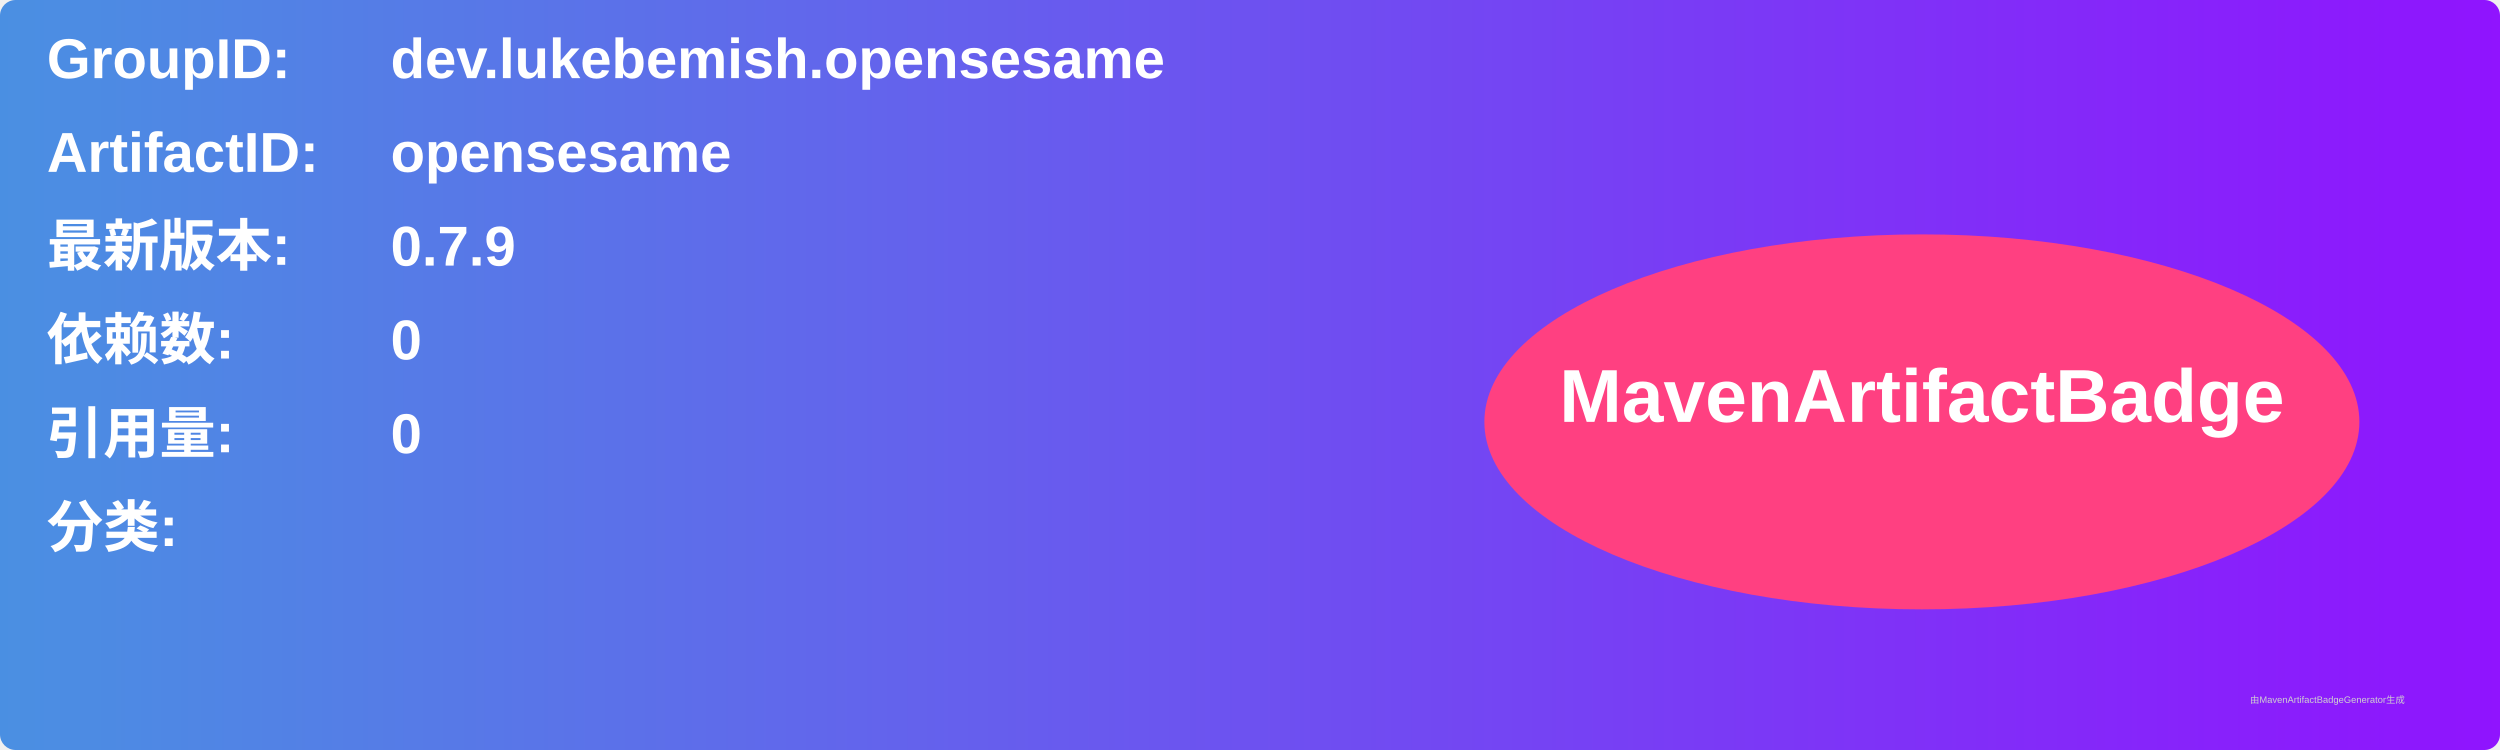
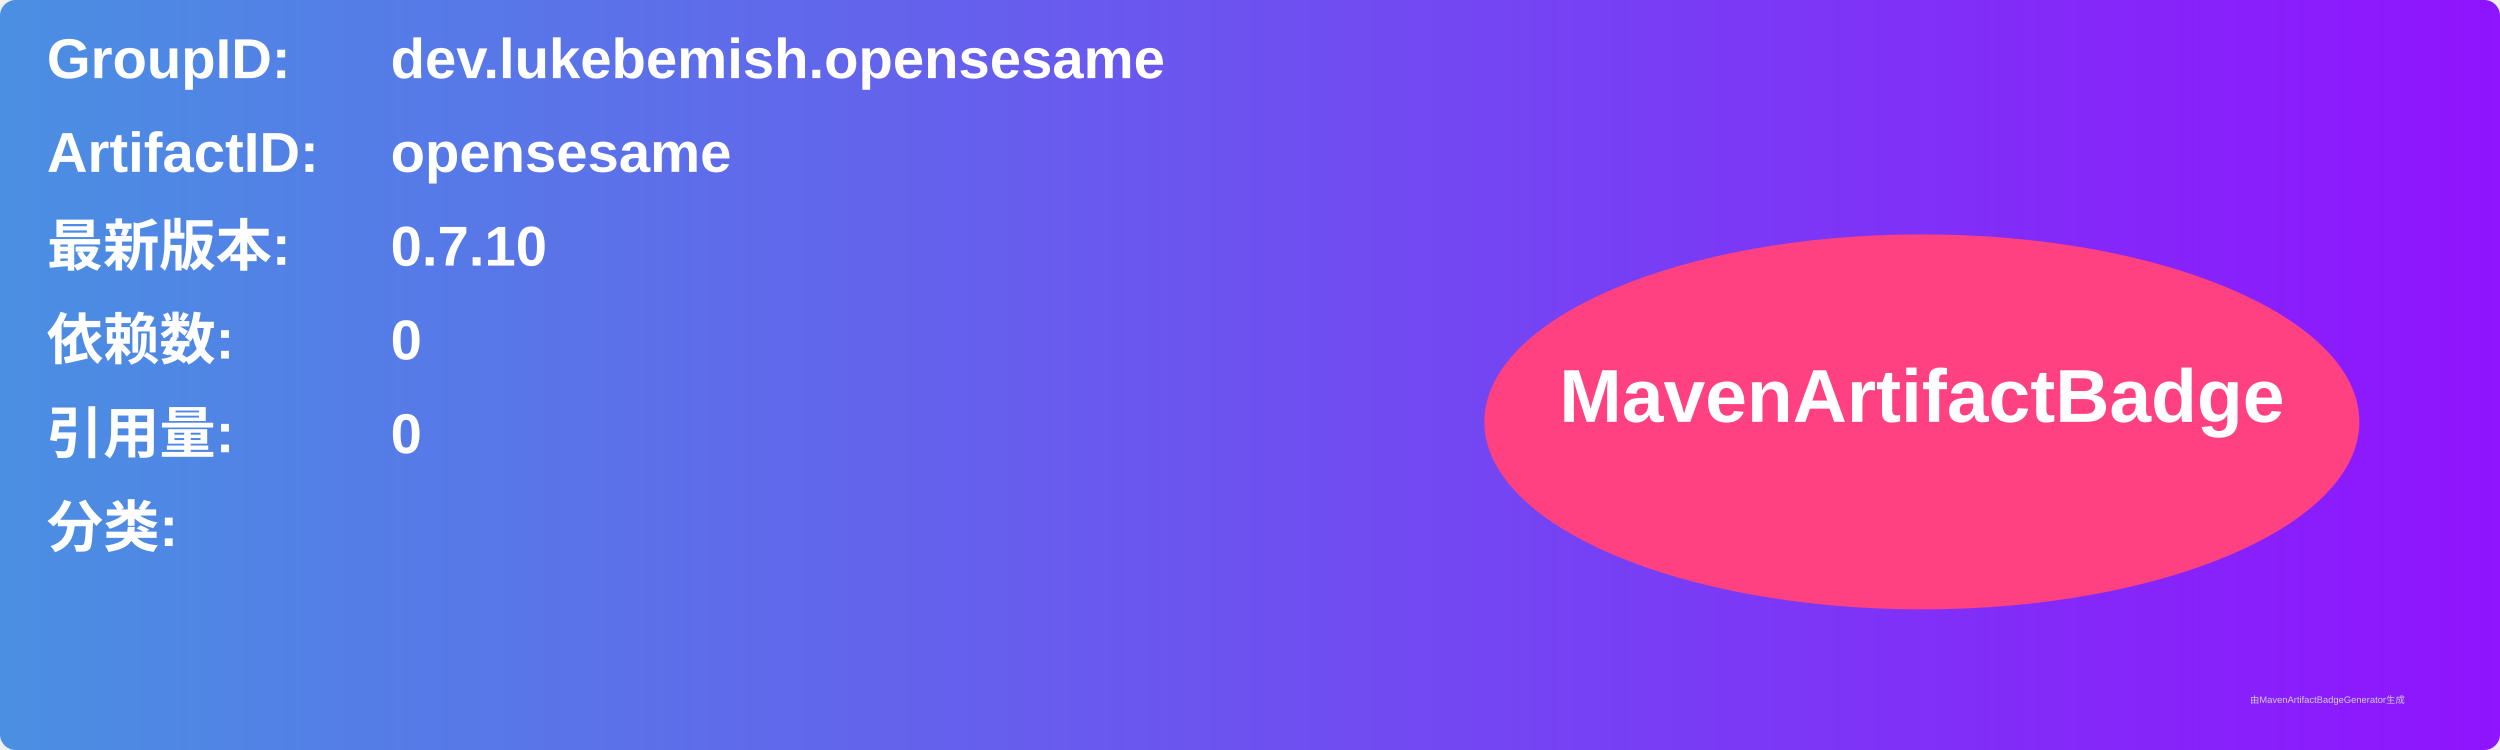
<svg xmlns="http://www.w3.org/2000/svg" width="800" height="240" viewBox="0 0 800 240">
  <linearGradient id="grad" x1="0%" y1="0%" x2="100%" y2="0%">
    <stop offset="0%" stop-color="#4a90e2" />
    <stop offset="100%" stop-color="#9013fe" />
  </linearGradient>
  <rect width="100%" height="100%" rx="5" ry="5" fill="url(#grad)" />
  <g transform="translate(15, 15)">
    <text x="0" y="10" font-family="Arial" font-size="18" fill="white" font-weight="bold" width="260">GroupID:</text>
    <text x="110" y="10" font-family="Arial" font-size="18" fill="white" font-weight="bold" width="460">dev.lukebemish.opensesame</text>
    <text x="0" y="40" font-family="Arial" font-size="18" fill="white" font-weight="bold" width="260">ArtifactID:</text>
    <text x="110" y="40" font-family="Arial" font-size="18" fill="white" font-weight="bold" width="460">opensesame</text>
    <text x="0" y="70" font-family="Arial" font-size="18" fill="white" font-weight="bold">最新版本:</text>
    <text x="110" y="70" font-family="Arial" font-size="18" fill="white" font-weight="bold">
-       <tspan font-weight="bold">0.7.9</tspan>
+       <tspan font-weight="bold">0.7.10</tspan>
    </text>
    <text x="0" y="100" font-family="Arial" font-size="18" fill="white" font-weight="bold">依赖数: </text>
    <text x="110" y="100" font-family="Arial" font-size="18" fill="white">
      <tspan font-weight="bold">0</tspan>
    </text>
    <text x="0" y="130" font-family="Arial" font-size="18" fill="white" font-weight="bold">引用量: </text>
    <text x="110" y="130" font-family="Arial" font-size="18" fill="white">
      <tspan font-weight="bold">0</tspan>
    </text>
    <text x="0" y="160" font-family="Arial" font-size="18" fill="white" font-weight="bold">分类:</text>
    <text x="10" y="190" font-family="Arial" font-size="10" fill="white">
      <tspan font-weight="bold" />
    </text>
    <ellipse cx="600" cy="120" rx="140" ry="60" fill="#ff4081" />
    <text x="600" y="120" text-anchor="middle" font-family="Arial" font-size="24" fill="white" font-weight="bold">MavenArtifactBadge</text>
  </g>
  <text x="720" y="225" font-family="Arial" font-size="3" fill="#d0d0d0">由MavenArtifactBadgeGenerator生成</text>
</svg>
